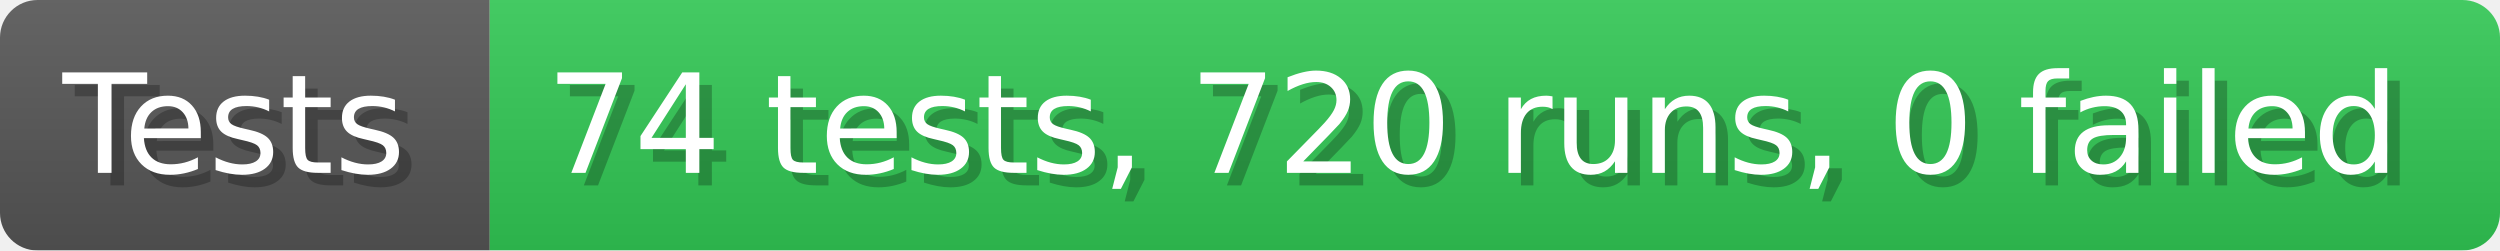
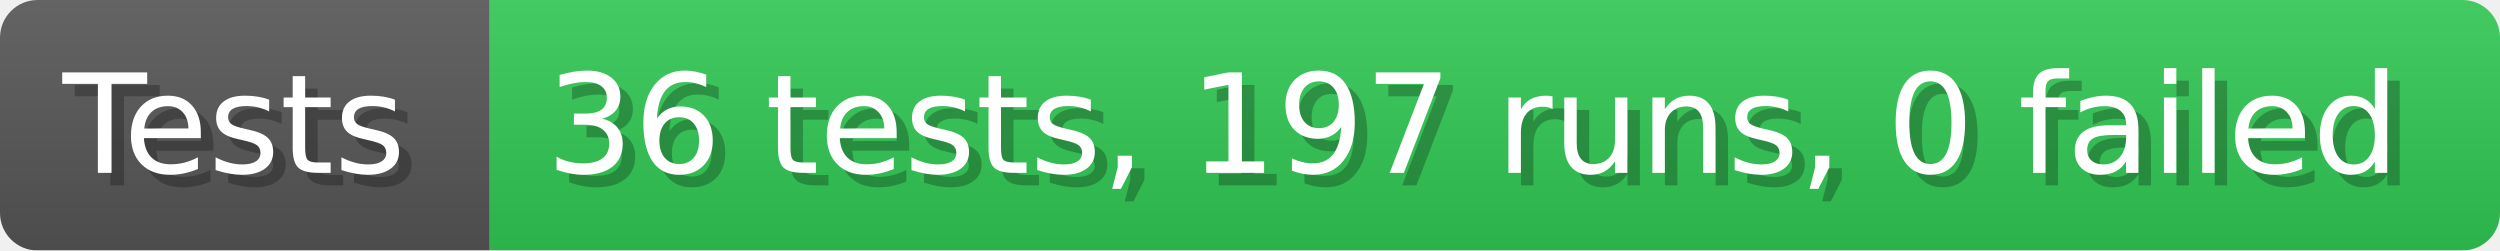
- <svg xmlns="http://www.w3.org/2000/svg" width="199.6" height="20" viewBox="0 0 1996 200" role="img" aria-label="Tests: 74 tests, 720 runs, 0 failed">
+ <svg xmlns="http://www.w3.org/2000/svg" width="199.6" height="20" viewBox="0 0 1996 200" role="img" aria-label="Tests: 36 tests, 197 runs, 0 failed">
  <linearGradient id="a" x2="0" y2="100%">
    <stop offset="0" stop-opacity=".1" stop-color="#EEE" />
    <stop offset="1" stop-opacity=".1" />
  </linearGradient>
  <mask id="m">
    <rect width="1996" height="200" rx="30" fill="#FFF" />
  </mask>
  <g mask="url(#m)">
    <rect width="391" height="200" fill="#555" />
    <rect width="1605" height="200" fill="#31c653" x="391" />
    <rect width="1996" height="200" fill="url(#a)" />
  </g>
  <g aria-hidden="true" fill="#fff" text-anchor="start" font-family="Verdana,DejaVu Sans,sans-serif" font-size="110">
    <text x="60" y="148" textLength="291" fill="#000" opacity="0.25">Tests</text>
    <text x="50" y="138" textLength="291">Tests</text>
-     <text x="446" y="148" textLength="1505" fill="#000" opacity="0.25">74 tests, 720 runs, 0 failed</text>
-     <text x="436" y="138" textLength="1505">74 tests, 720 runs, 0 failed</text>
+     <text x="446" y="148" textLength="1505" fill="#000" opacity="0.25">36 tests, 197 runs, 0 failed</text>
+     <text x="436" y="138" textLength="1505">36 tests, 197 runs, 0 failed</text>
  </g>
</svg>
